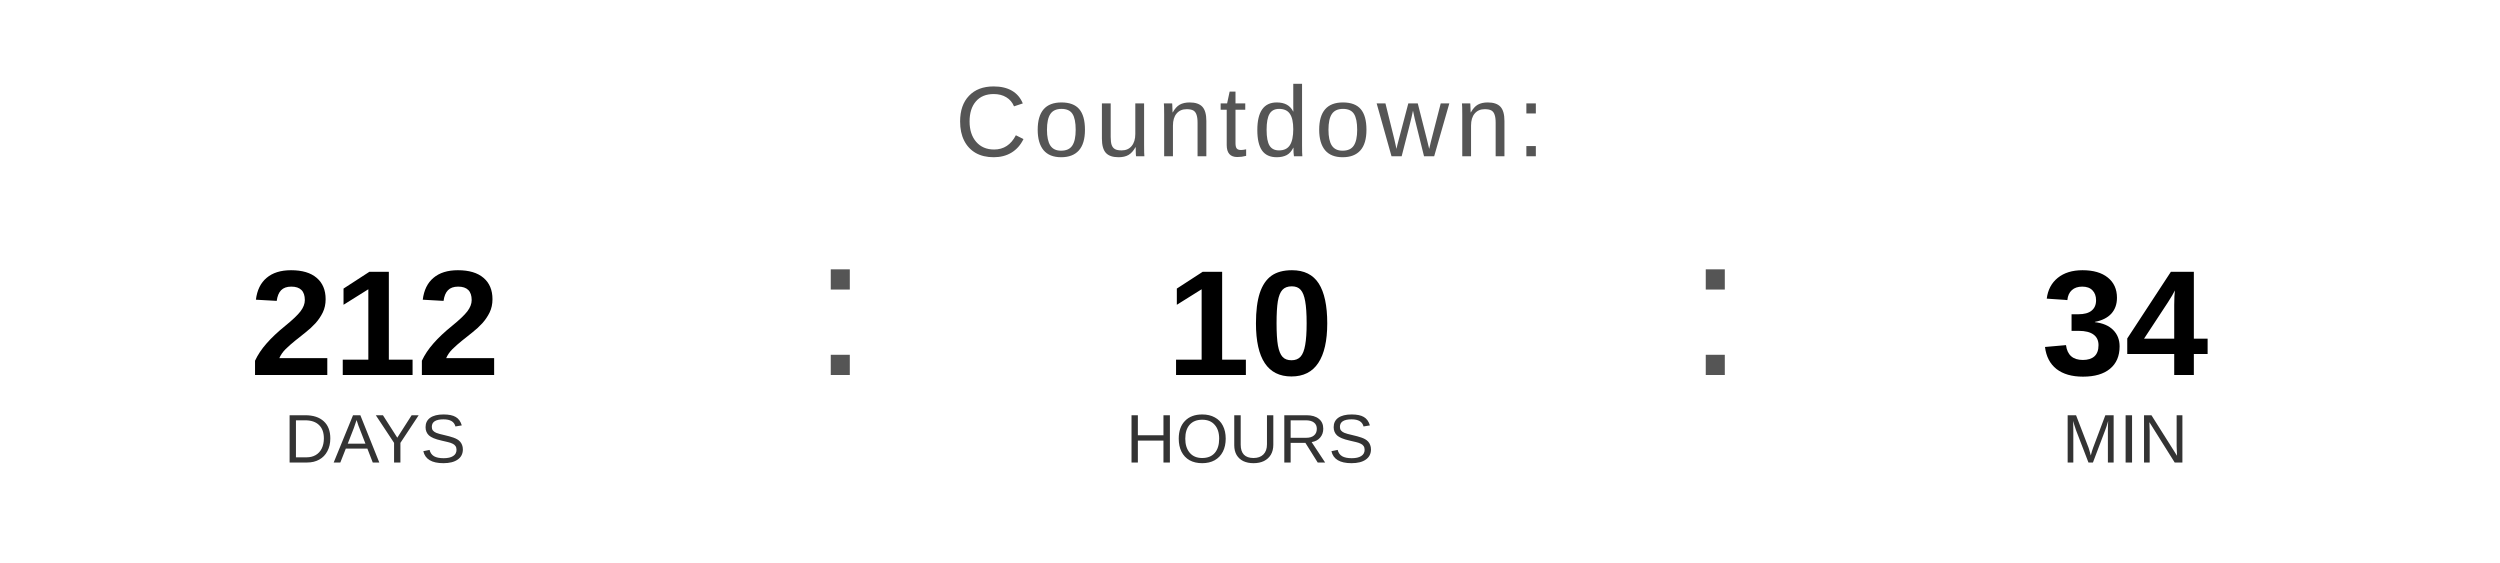
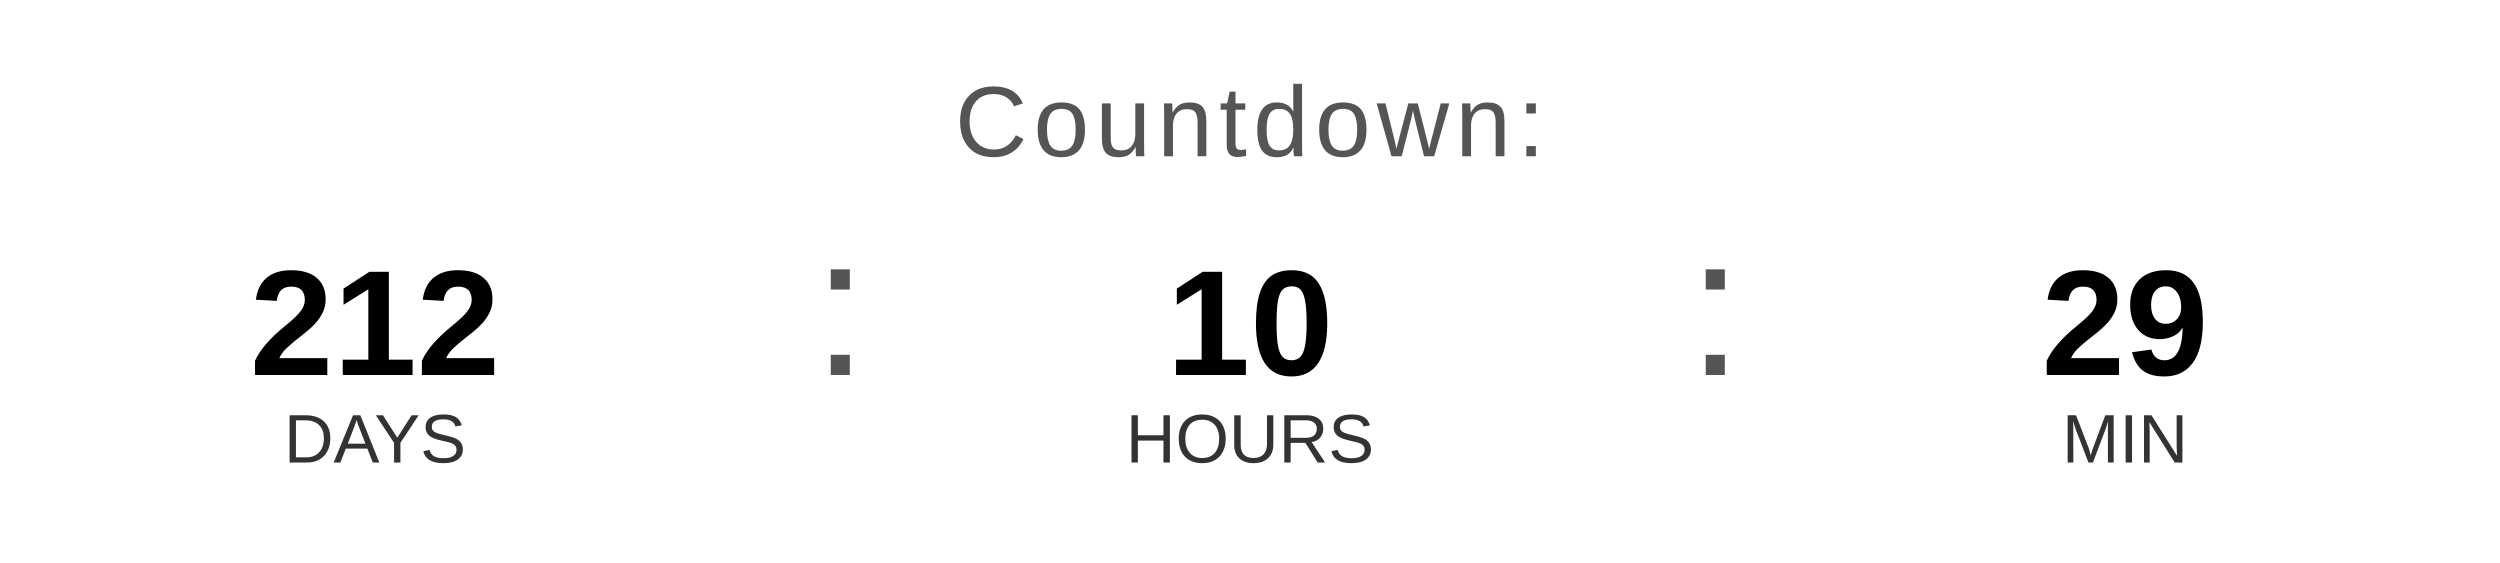
<svg xmlns="http://www.w3.org/2000/svg" width="400" height="90" viewBox="0 0 400 90">
  <text x="200" y="25" font-family="Arial, Helvetica, sans-serif" font-size="16" fill="#555555" text-anchor="middle" letter-spacing="1">
    Countdown:
  </text>
  <text x="60" y="60" font-family="Arial, Helvetica, sans-serif" font-size="24" font-weight="bold" fill="#000000" text-anchor="middle">212</text>
  <text x="60" y="74" font-family="Arial, Helvetica, sans-serif" font-size="11" fill="#333333" text-anchor="middle">DAYS</text>
  <text x="130" y="60" font-family="Arial, sans-serif" font-size="32" fill="#555555">:</text>
  <text x="200" y="60" font-family="Arial, Helvetica, sans-serif" font-size="24" font-weight="bold" fill="#000000" text-anchor="middle">10</text>
  <text x="200" y="74" font-family="Arial, Helvetica, sans-serif" font-size="11" fill="#333333" text-anchor="middle">HOURS</text>
  <text x="270" y="60" font-family="Arial, sans-serif" font-size="32" fill="#555555">:</text>
-   <text x="340" y="60" font-family="Arial, Helvetica, sans-serif" font-size="24" font-weight="bold" fill="#000000" text-anchor="middle">34</text>
+   <text x="340" y="60" font-family="Arial, Helvetica, sans-serif" font-size="24" font-weight="bold" fill="#000000" text-anchor="middle">29</text>
  <text x="340" y="74" font-family="Arial, Helvetica, sans-serif" font-size="11" fill="#333333" text-anchor="middle">MIN</text>
</svg>
